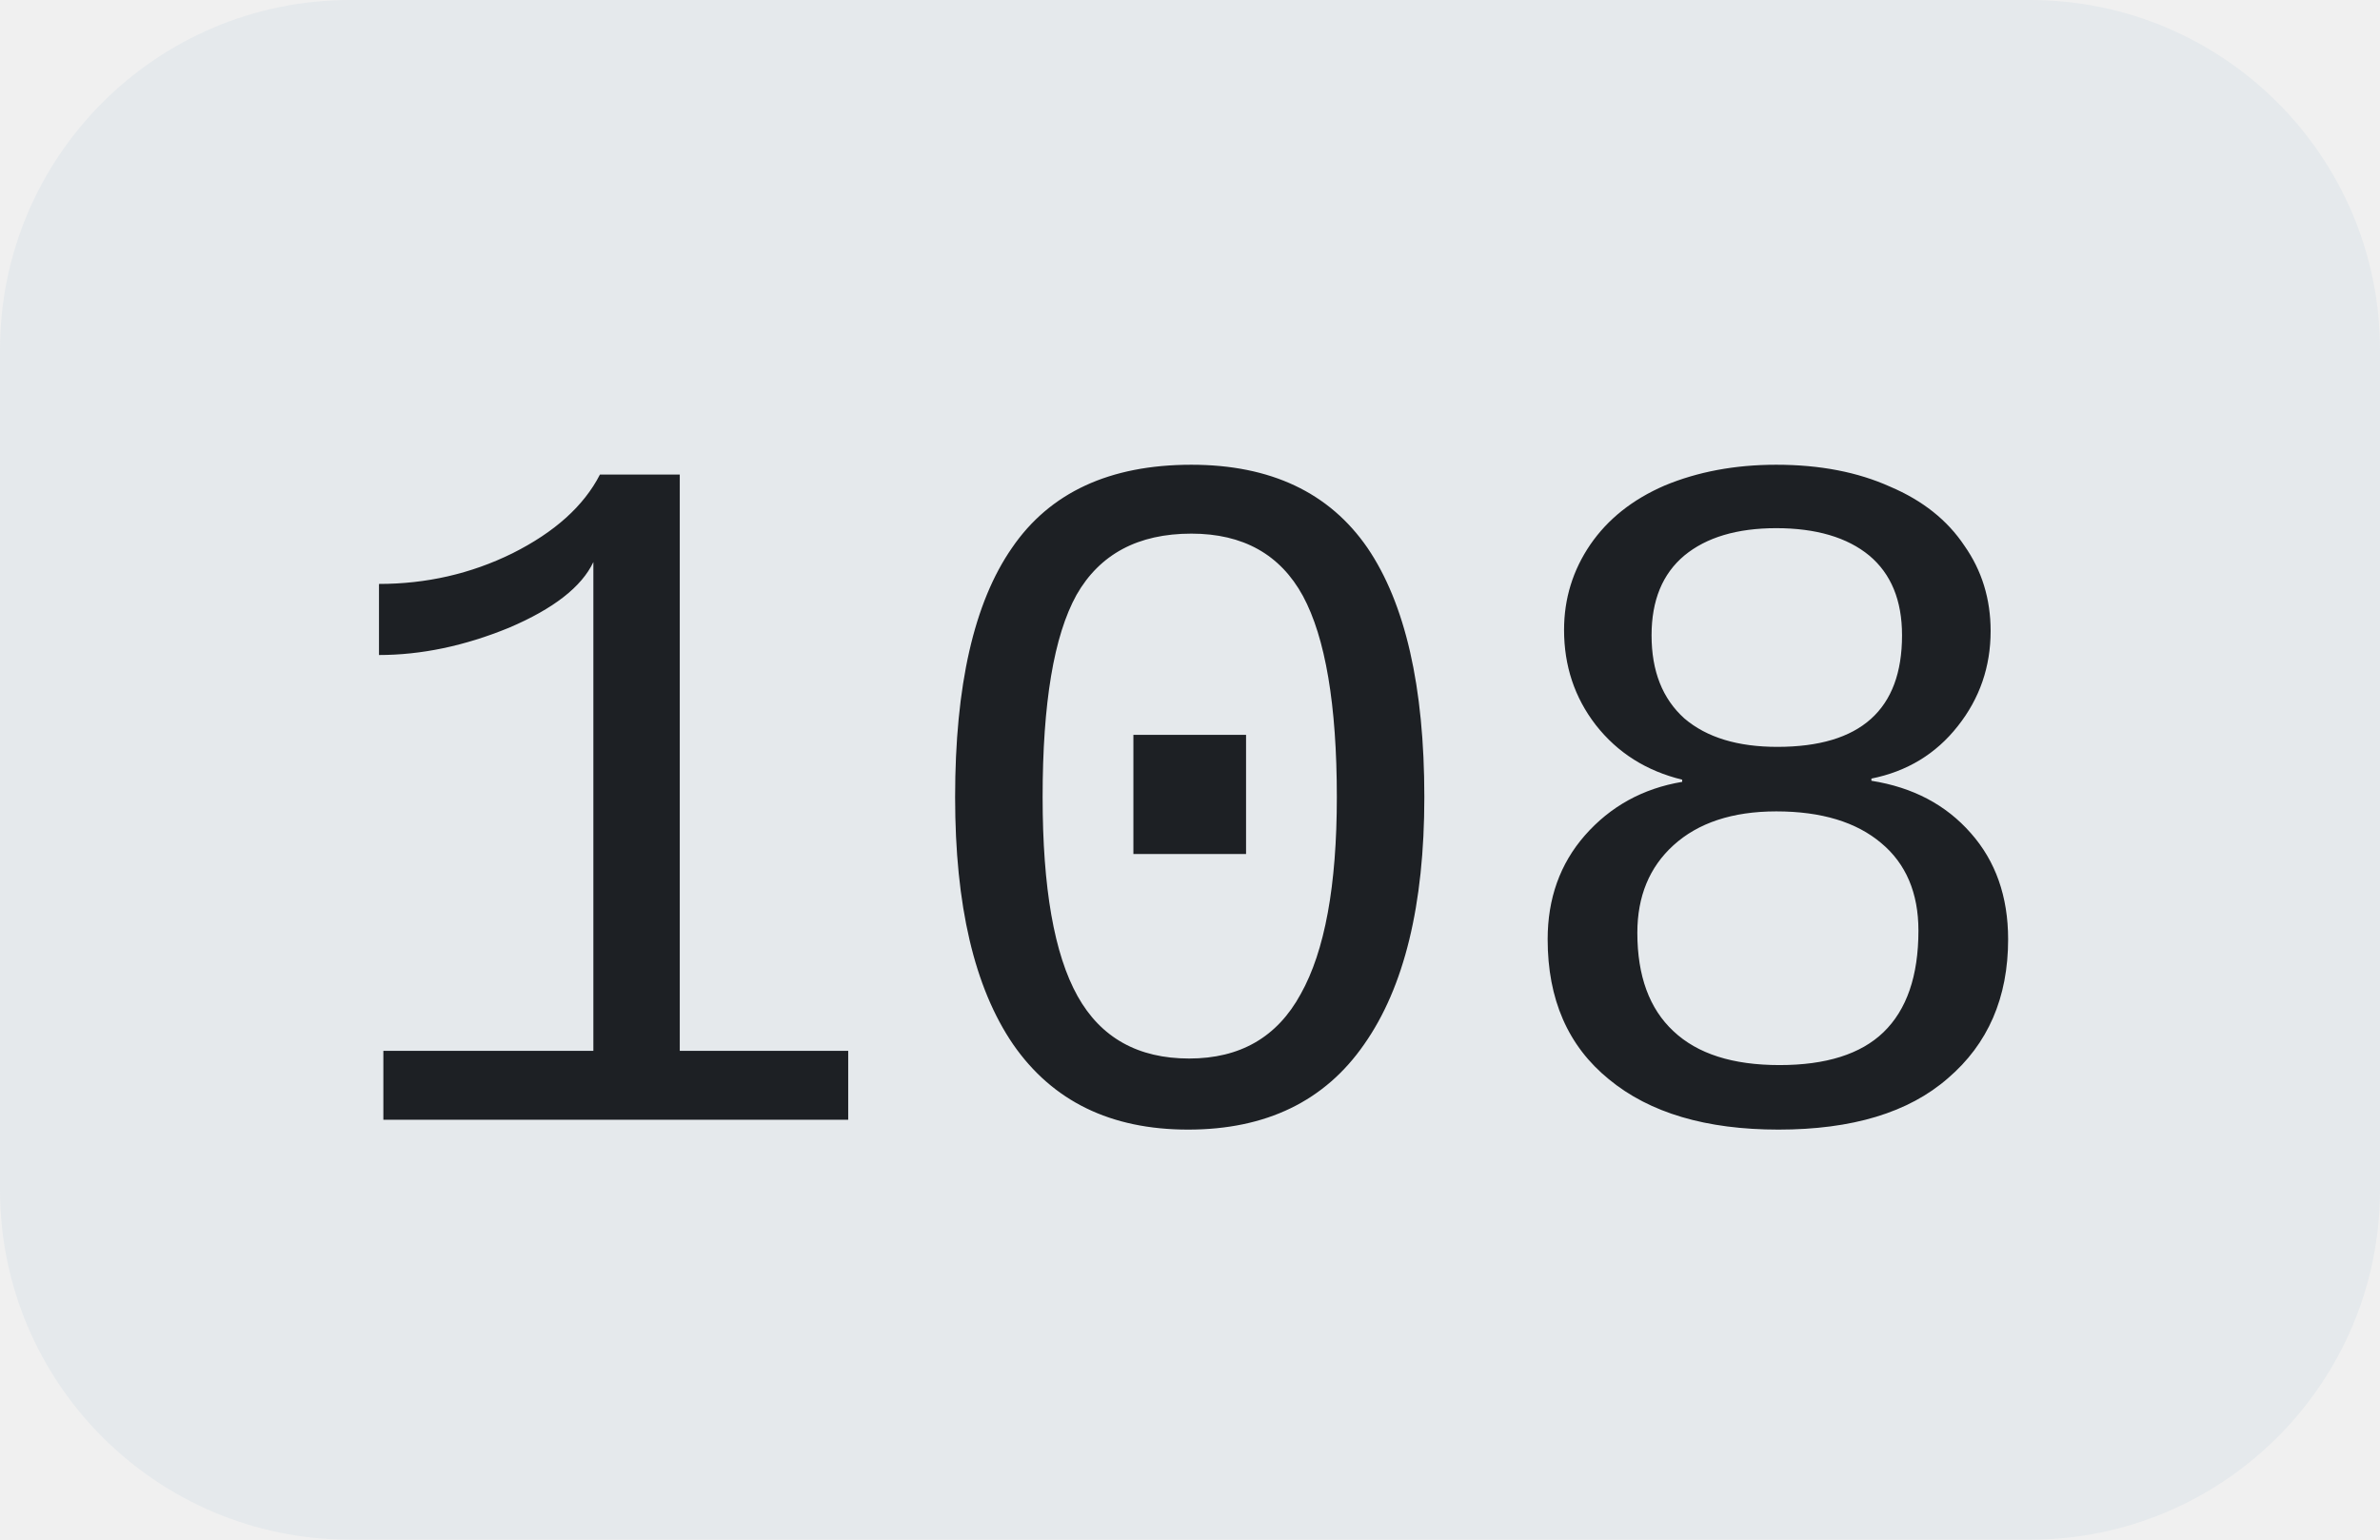
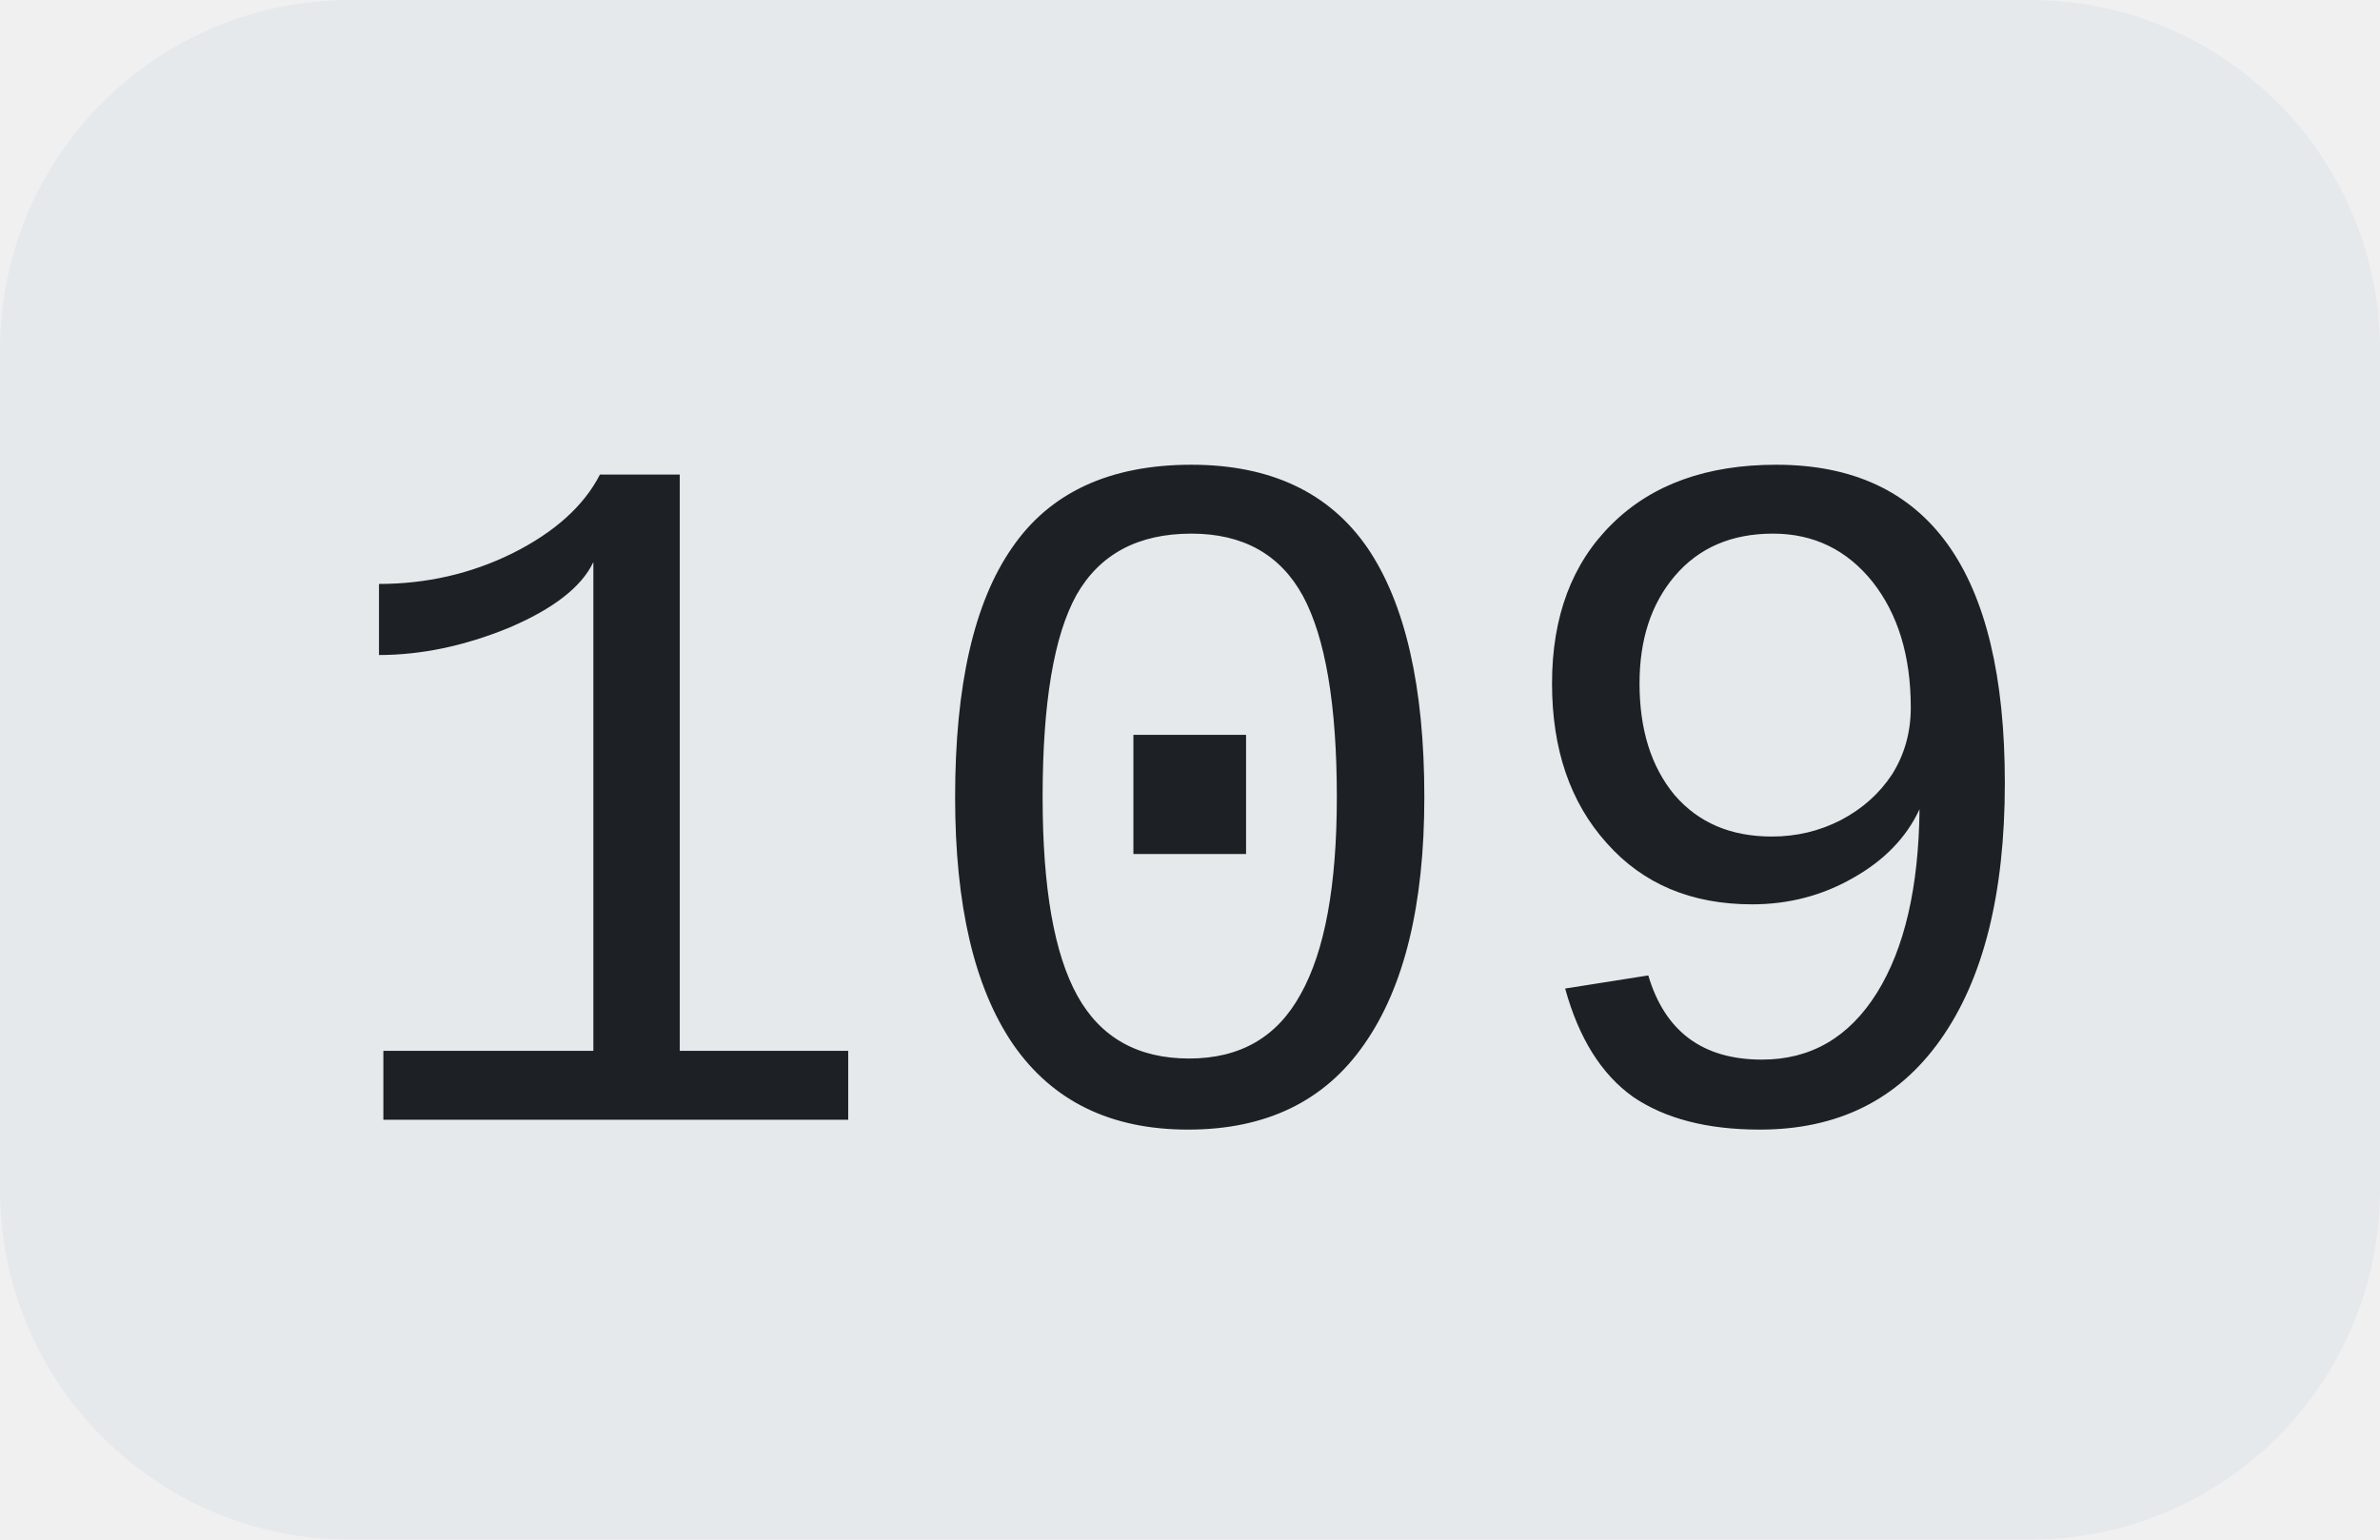
<svg xmlns="http://www.w3.org/2000/svg" width="34" height="22">
  <clipPath id="r">
    <rect width="34" height="22" rx="5" fill="#fff" />
  </clipPath>
  <g clip-path="url(#r)">
    <rect width="34" height="22" fill="#e5e9ec" />
  </g>
  <g fill="#1d2024" text-anchor="middle" font-family="Liberation Mono, monospace" text-rendering="geometricPrecision" font-size="14px">
-     <text x="17.0" y="16">108</text>
+     <text x="17.0" y="16">109</text>
  </g>
</svg>
